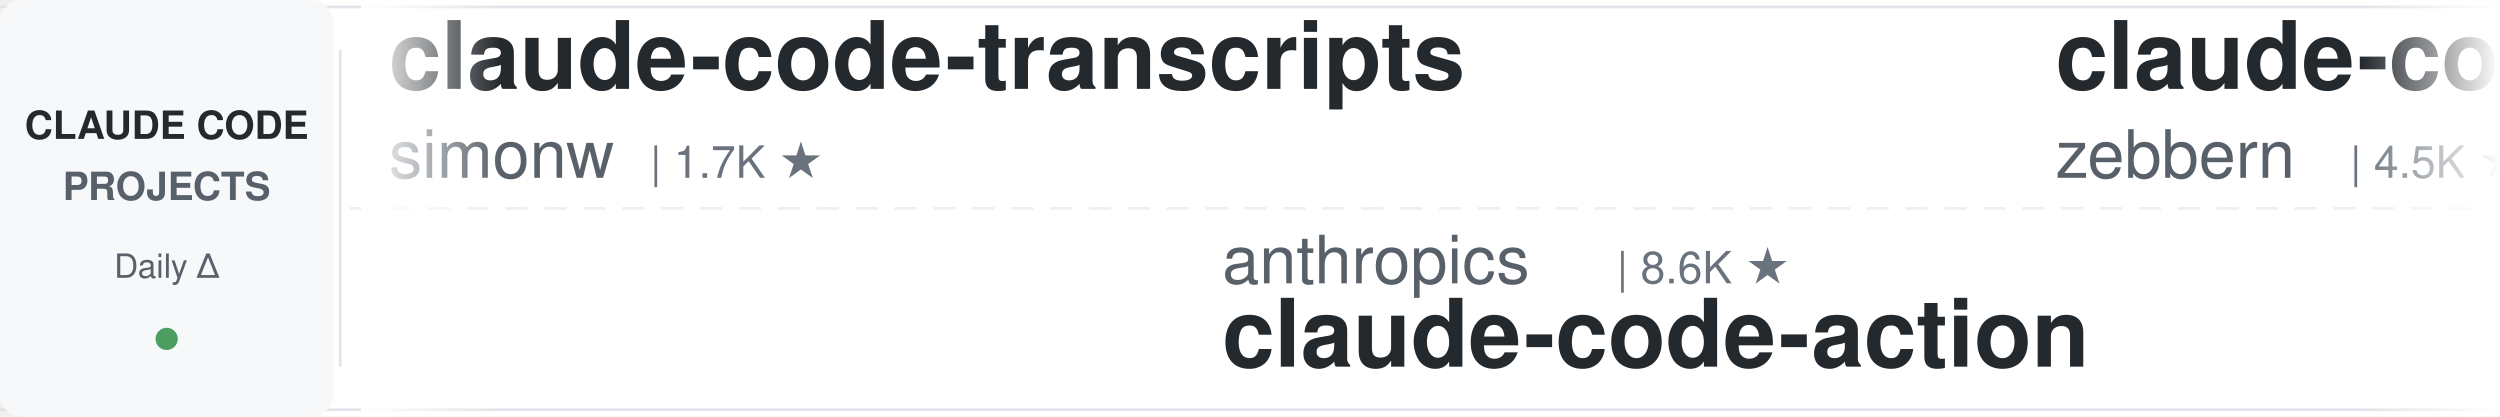
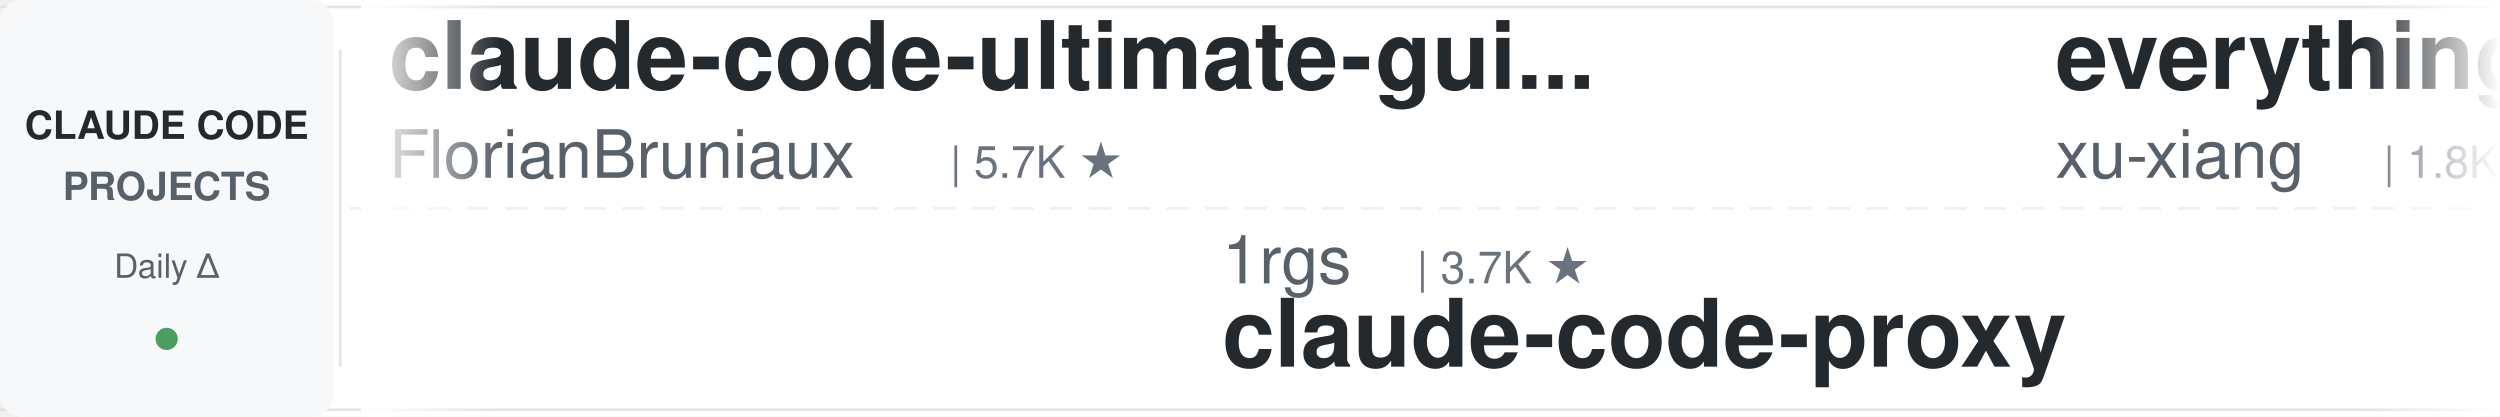
<svg xmlns="http://www.w3.org/2000/svg" width="900" height="150">
  <defs>
    <linearGradient id="leftFade" x1="0%" y1="0%" x2="100%" y2="0%">
      <stop offset="0%" style="stop-color:#ffffff;stop-opacity:1" />
      <stop offset="100%" style="stop-color:#ffffff;stop-opacity:0" />
    </linearGradient>
    <linearGradient id="rightFade" x1="0%" y1="0%" x2="100%" y2="0%">
      <stop offset="0%" style="stop-color:#ffffff;stop-opacity:0" />
      <stop offset="100%" style="stop-color:#ffffff;stop-opacity:1" />
    </linearGradient>
  </defs>
  <rect width="900" height="150" fill="#ffffff" rx="8" />
  <rect x="0" y="2" width="900" height="1" fill="#e1e4e8" />
  <rect x="0" y="147" width="900" height="1" fill="#e1e4e8" />
  <line x1="0" y1="75" x2="900" y2="75" stroke="#e1e4e8" stroke-width="1" stroke-dasharray="8 6" opacity="0.6" />
  <rect x="0" y="0" width="120" height="150" fill="#f6f8fa" rx="8" />
  <text x="60" y="50" font-family="-apple-system, BlinkMacSystemFont, 'Segoe UI', Helvetica, Arial, sans-serif" font-size="14" font-weight="600" fill="#24292e" text-anchor="middle">CLAUDE CODE</text>
  <text x="60" y="72" font-family="-apple-system, BlinkMacSystemFont, 'Segoe UI', Helvetica, Arial, sans-serif" font-size="14" font-weight="600" fill="#586069" text-anchor="middle">PROJECTS</text>
  <text x="60" y="100" font-family="-apple-system, BlinkMacSystemFont, 'Segoe UI', Helvetica, Arial, sans-serif" font-size="12" font-weight="500" fill="#586069" text-anchor="middle">Daily Δ</text>
  <circle cx="60" cy="122" r="4" fill="#22863a" opacity="0.8" />
  <rect x="122" y="18" width="1" height="114" fill="#e1e4e8" />
  <clipPath id="tickerClip">
    <rect x="130" y="0" width="770" height="150" />
  </clipPath>
  <g clip-path="url(#tickerClip)">
    <g id="tickerItems">
      <animateTransform attributeName="transform" attributeType="XML" type="translate" from="0 0" to="-3000 0" dur="54s" repeatCount="indefinite" />
      <g transform="translate(0, 0)">
-         <text x="140" y="32" font-family="-apple-system, BlinkMacSystemFont, 'Segoe UI', Helvetica, Arial, sans-serif" font-size="34" font-weight="600" fill="#24292e">claude-code-transcripts</text>
-         <text x="140" y="64" font-family="-apple-system, BlinkMacSystemFont, 'Segoe UI', Helvetica, Arial, sans-serif" font-size="24" font-weight="400" fill="#586069">simonw</text>
-         <text x="234" y="64" font-family="-apple-system, BlinkMacSystemFont, 'Segoe UI', Helvetica, Arial, sans-serif" font-size="16" font-weight="500" fill="#6a737d">| 1.7K ★</text>
+         <text x="140" y="32" font-family="-apple-system, BlinkMacSystemFont, 'Segoe UI', Helvetica, Arial, sans-serif" font-size="34" font-weight="600" fill="#24292e">claude-code-ultimate-gui...</text>
+         <text x="140" y="64" font-family="-apple-system, BlinkMacSystemFont, 'Segoe UI', Helvetica, Arial, sans-serif" font-size="24" font-weight="400" fill="#586069">FlorianBruniaux</text>
+         <text x="342" y="64" font-family="-apple-system, BlinkMacSystemFont, 'Segoe UI', Helvetica, Arial, sans-serif" font-size="16" font-weight="500" fill="#6a737d">| 5.7K ★</text>
      </g>
      <g transform="translate(300, 0)">
-         <text x="140" y="102" font-family="-apple-system, BlinkMacSystemFont, 'Segoe UI', Helvetica, Arial, sans-serif" font-size="24" font-weight="400" fill="#586069">anthropics</text>
-         <text x="282" y="102" font-family="-apple-system, BlinkMacSystemFont, 'Segoe UI', Helvetica, Arial, sans-serif" font-size="16" font-weight="500" fill="#6a737d">| 8.6K ★</text>
-         <text x="140" y="132" font-family="-apple-system, BlinkMacSystemFont, 'Segoe UI', Helvetica, Arial, sans-serif" font-size="34" font-weight="600" fill="#24292e">claude-code-action</text>
+         <text x="140" y="102" font-family="-apple-system, BlinkMacSystemFont, 'Segoe UI', Helvetica, Arial, sans-serif" font-size="24" font-weight="400" fill="#586069">1rgs</text>
+         <text x="210" y="102" font-family="-apple-system, BlinkMacSystemFont, 'Segoe UI', Helvetica, Arial, sans-serif" font-size="16" font-weight="500" fill="#6a737d">| 3.7K ★</text>
+         <text x="140" y="132" font-family="-apple-system, BlinkMacSystemFont, 'Segoe UI', Helvetica, Arial, sans-serif" font-size="34" font-weight="600" fill="#24292e">claude-code-proxy</text>
      </g>
      <g transform="translate(600, 0)">
-         <text x="140" y="32" font-family="-apple-system, BlinkMacSystemFont, 'Segoe UI', Helvetica, Arial, sans-serif" font-size="34" font-weight="600" fill="#24292e">claude-code-guide</text>
-         <text x="140" y="64" font-family="-apple-system, BlinkMacSystemFont, 'Segoe UI', Helvetica, Arial, sans-serif" font-size="24" font-weight="400" fill="#586069">zebbern</text>
-         <text x="246" y="64" font-family="-apple-system, BlinkMacSystemFont, 'Segoe UI', Helvetica, Arial, sans-serif" font-size="16" font-weight="500" fill="#6a737d">| 4.5K ★</text>
+         <text x="140" y="32" font-family="-apple-system, BlinkMacSystemFont, 'Segoe UI', Helvetica, Arial, sans-serif" font-size="34" font-weight="600" fill="#24292e">everything-claude-code-z...</text>
+         <text x="140" y="64" font-family="-apple-system, BlinkMacSystemFont, 'Segoe UI', Helvetica, Arial, sans-serif" font-size="24" font-weight="400" fill="#586069">xu-xiang</text>
+         <text x="258" y="64" font-family="-apple-system, BlinkMacSystemFont, 'Segoe UI', Helvetica, Arial, sans-serif" font-size="16" font-weight="500" fill="#6a737d">| 1.8K ★</text>
      </g>
      <g transform="translate(900, 0)">
        <text x="140" y="102" font-family="-apple-system, BlinkMacSystemFont, 'Segoe UI', Helvetica, Arial, sans-serif" font-size="24" font-weight="400" fill="#586069">anthropics</text>
-         <text x="282" y="102" font-family="-apple-system, BlinkMacSystemFont, 'Segoe UI', Helvetica, Arial, sans-serif" font-size="16" font-weight="500" fill="#6a737d">| 167.2K ★</text>
-         <text x="140" y="132" font-family="-apple-system, BlinkMacSystemFont, 'Segoe UI', Helvetica, Arial, sans-serif" font-size="34" font-weight="600" fill="#24292e">skills</text>
+         <text x="282" y="102" font-family="-apple-system, BlinkMacSystemFont, 'Segoe UI', Helvetica, Arial, sans-serif" font-size="16" font-weight="500" fill="#6a737d">| 5.8K ★</text>
+         <text x="140" y="132" font-family="-apple-system, BlinkMacSystemFont, 'Segoe UI', Helvetica, Arial, sans-serif" font-size="34" font-weight="600" fill="#24292e">claude-code-security-rev...</text>
      </g>
      <g transform="translate(1200, 0)">
-         <text x="140" y="32" font-family="-apple-system, BlinkMacSystemFont, 'Segoe UI', Helvetica, Arial, sans-serif" font-size="34" font-weight="600" fill="#24292e">claude-code-router</text>
-         <text x="140" y="64" font-family="-apple-system, BlinkMacSystemFont, 'Segoe UI', Helvetica, Arial, sans-serif" font-size="24" font-weight="400" fill="#586069">musistudio</text>
-         <text x="282" y="64" font-family="-apple-system, BlinkMacSystemFont, 'Segoe UI', Helvetica, Arial, sans-serif" font-size="16" font-weight="500" fill="#6a737d">| 36.5K ★</text>
+         <text x="140" y="32" font-family="-apple-system, BlinkMacSystemFont, 'Segoe UI', Helvetica, Arial, sans-serif" font-size="34" font-weight="600" fill="#24292e">claude_codex_bridge</text>
+         <text x="140" y="64" font-family="-apple-system, BlinkMacSystemFont, 'Segoe UI', Helvetica, Arial, sans-serif" font-size="24" font-weight="400" fill="#586069">SeemSeam</text>
+         <text x="258" y="64" font-family="-apple-system, BlinkMacSystemFont, 'Segoe UI', Helvetica, Arial, sans-serif" font-size="16" font-weight="500" fill="#6a737d">| 3.4K ★</text>
      </g>
      <g transform="translate(1500, 0)">
-         <text x="140" y="102" font-family="-apple-system, BlinkMacSystemFont, 'Segoe UI', Helvetica, Arial, sans-serif" font-size="24" font-weight="400" fill="#586069">edmund-io</text>
-         <text x="270" y="102" font-family="-apple-system, BlinkMacSystemFont, 'Segoe UI', Helvetica, Arial, sans-serif" font-size="16" font-weight="500" fill="#6a737d">| 1.5K ★</text>
-         <text x="140" y="132" font-family="-apple-system, BlinkMacSystemFont, 'Segoe UI', Helvetica, Arial, sans-serif" font-size="34" font-weight="600" fill="#24292e">edmunds-claude-code</text>
+         <text x="140" y="102" font-family="-apple-system, BlinkMacSystemFont, 'Segoe UI', Helvetica, Arial, sans-serif" font-size="24" font-weight="400" fill="#586069">luyao618</text>
+         <text x="258" y="102" font-family="-apple-system, BlinkMacSystemFont, 'Segoe UI', Helvetica, Arial, sans-serif" font-size="16" font-weight="500" fill="#6a737d">| 1.7K ★</text>
+         <text x="140" y="132" font-family="-apple-system, BlinkMacSystemFont, 'Segoe UI', Helvetica, Arial, sans-serif" font-size="34" font-weight="600" fill="#24292e">Claude-Code-Source-Study</text>
      </g>
      <g transform="translate(1800, 0)">
-         <text x="140" y="32" font-family="-apple-system, BlinkMacSystemFont, 'Segoe UI', Helvetica, Arial, sans-serif" font-size="34" font-weight="600" fill="#24292e">learn-claude-code</text>
-         <text x="140" y="64" font-family="-apple-system, BlinkMacSystemFont, 'Segoe UI', Helvetica, Arial, sans-serif" font-size="24" font-weight="400" fill="#586069">shareAI-lab</text>
-         <text x="294" y="64" font-family="-apple-system, BlinkMacSystemFont, 'Segoe UI', Helvetica, Arial, sans-serif" font-size="16" font-weight="500" fill="#6a737d">| 73.7K ★</text>
+         <text x="140" y="32" font-family="-apple-system, BlinkMacSystemFont, 'Segoe UI', Helvetica, Arial, sans-serif" font-size="34" font-weight="600" fill="#24292e">claude-code-source-build</text>
+         <text x="140" y="64" font-family="-apple-system, BlinkMacSystemFont, 'Segoe UI', Helvetica, Arial, sans-serif" font-size="24" font-weight="400" fill="#586069">andrew-kramer-inno</text>
+         <text x="378" y="64" font-family="-apple-system, BlinkMacSystemFont, 'Segoe UI', Helvetica, Arial, sans-serif" font-size="16" font-weight="500" fill="#6a737d">| 593 ★</text>
      </g>
      <g transform="translate(2100, 0)">
-         <text x="140" y="102" font-family="-apple-system, BlinkMacSystemFont, 'Segoe UI', Helvetica, Arial, sans-serif" font-size="24" font-weight="400" fill="#586069">Alishahryar1</text>
-         <text x="306" y="102" font-family="-apple-system, BlinkMacSystemFont, 'Segoe UI', Helvetica, Arial, sans-serif" font-size="16" font-weight="500" fill="#6a737d">| 45.1K ★</text>
-         <text x="140" y="132" font-family="-apple-system, BlinkMacSystemFont, 'Segoe UI', Helvetica, Arial, sans-serif" font-size="34" font-weight="600" fill="#24292e">free-claude-code</text>
+         <text x="140" y="102" font-family="-apple-system, BlinkMacSystemFont, 'Segoe UI', Helvetica, Arial, sans-serif" font-size="24" font-weight="400" fill="#586069">lorryjovens-hub</text>
+         <text x="342" y="102" font-family="-apple-system, BlinkMacSystemFont, 'Segoe UI', Helvetica, Arial, sans-serif" font-size="16" font-weight="500" fill="#6a737d">| 1.7K ★</text>
+         <text x="140" y="132" font-family="-apple-system, BlinkMacSystemFont, 'Segoe UI', Helvetica, Arial, sans-serif" font-size="34" font-weight="600" fill="#24292e">claude-code-rust</text>
      </g>
      <g transform="translate(2400, 0)">
-         <text x="140" y="32" font-family="-apple-system, BlinkMacSystemFont, 'Segoe UI', Helvetica, Arial, sans-serif" font-size="34" font-weight="600" fill="#24292e">claude-code-from-source</text>
-         <text x="140" y="64" font-family="-apple-system, BlinkMacSystemFont, 'Segoe UI', Helvetica, Arial, sans-serif" font-size="24" font-weight="400" fill="#586069">alejandrobalderas</text>
-         <text x="366" y="64" font-family="-apple-system, BlinkMacSystemFont, 'Segoe UI', Helvetica, Arial, sans-serif" font-size="16" font-weight="500" fill="#6a737d">| 2.7K ★</text>
+         <text x="140" y="32" font-family="-apple-system, BlinkMacSystemFont, 'Segoe UI', Helvetica, Arial, sans-serif" font-size="34" font-weight="600" fill="#24292e">pi-vs-claude-code</text>
+         <text x="140" y="64" font-family="-apple-system, BlinkMacSystemFont, 'Segoe UI', Helvetica, Arial, sans-serif" font-size="24" font-weight="400" fill="#586069">disler</text>
+         <text x="234" y="64" font-family="-apple-system, BlinkMacSystemFont, 'Segoe UI', Helvetica, Arial, sans-serif" font-size="16" font-weight="500" fill="#6a737d">| 1.6K ★</text>
      </g>
      <g transform="translate(2700, 0)">
-         <text x="140" y="102" font-family="-apple-system, BlinkMacSystemFont, 'Segoe UI', Helvetica, Arial, sans-serif" font-size="24" font-weight="400" fill="#586069">andrew-kramer-inno</text>
-         <text x="378" y="102" font-family="-apple-system, BlinkMacSystemFont, 'Segoe UI', Helvetica, Arial, sans-serif" font-size="16" font-weight="500" fill="#6a737d">| 593 ★</text>
-         <text x="140" y="132" font-family="-apple-system, BlinkMacSystemFont, 'Segoe UI', Helvetica, Arial, sans-serif" font-size="34" font-weight="600" fill="#24292e">claude-code-source-build</text>
+         <text x="140" y="102" font-family="-apple-system, BlinkMacSystemFont, 'Segoe UI', Helvetica, Arial, sans-serif" font-size="24" font-weight="400" fill="#586069">Cranot</text>
+         <text x="234" y="102" font-family="-apple-system, BlinkMacSystemFont, 'Segoe UI', Helvetica, Arial, sans-serif" font-size="16" font-weight="500" fill="#6a737d">| 2.9K ★</text>
+         <text x="140" y="132" font-family="-apple-system, BlinkMacSystemFont, 'Segoe UI', Helvetica, Arial, sans-serif" font-size="34" font-weight="600" fill="#24292e">claude-code-guide</text>
      </g>
      <g transform="translate(3000, 0)">
-         <text x="140" y="32" font-family="-apple-system, BlinkMacSystemFont, 'Segoe UI', Helvetica, Arial, sans-serif" font-size="34" font-weight="600" fill="#24292e">claude-code-transcripts</text>
-         <text x="140" y="64" font-family="-apple-system, BlinkMacSystemFont, 'Segoe UI', Helvetica, Arial, sans-serif" font-size="24" font-weight="400" fill="#586069">simonw</text>
-         <text x="234" y="64" font-family="-apple-system, BlinkMacSystemFont, 'Segoe UI', Helvetica, Arial, sans-serif" font-size="16" font-weight="500" fill="#6a737d">| 1.7K ★</text>
+         <text x="140" y="32" font-family="-apple-system, BlinkMacSystemFont, 'Segoe UI', Helvetica, Arial, sans-serif" font-size="34" font-weight="600" fill="#24292e">claude-code-ultimate-gui...</text>
+         <text x="140" y="64" font-family="-apple-system, BlinkMacSystemFont, 'Segoe UI', Helvetica, Arial, sans-serif" font-size="24" font-weight="400" fill="#586069">FlorianBruniaux</text>
+         <text x="342" y="64" font-family="-apple-system, BlinkMacSystemFont, 'Segoe UI', Helvetica, Arial, sans-serif" font-size="16" font-weight="500" fill="#6a737d">| 5.7K ★</text>
      </g>
      <g transform="translate(3300, 0)">
-         <text x="140" y="102" font-family="-apple-system, BlinkMacSystemFont, 'Segoe UI', Helvetica, Arial, sans-serif" font-size="24" font-weight="400" fill="#586069">anthropics</text>
-         <text x="282" y="102" font-family="-apple-system, BlinkMacSystemFont, 'Segoe UI', Helvetica, Arial, sans-serif" font-size="16" font-weight="500" fill="#6a737d">| 8.6K ★</text>
-         <text x="140" y="132" font-family="-apple-system, BlinkMacSystemFont, 'Segoe UI', Helvetica, Arial, sans-serif" font-size="34" font-weight="600" fill="#24292e">claude-code-action</text>
+         <text x="140" y="102" font-family="-apple-system, BlinkMacSystemFont, 'Segoe UI', Helvetica, Arial, sans-serif" font-size="24" font-weight="400" fill="#586069">1rgs</text>
+         <text x="210" y="102" font-family="-apple-system, BlinkMacSystemFont, 'Segoe UI', Helvetica, Arial, sans-serif" font-size="16" font-weight="500" fill="#6a737d">| 3.7K ★</text>
+         <text x="140" y="132" font-family="-apple-system, BlinkMacSystemFont, 'Segoe UI', Helvetica, Arial, sans-serif" font-size="34" font-weight="600" fill="#24292e">claude-code-proxy</text>
      </g>
      <g transform="translate(3600, 0)">
-         <text x="140" y="32" font-family="-apple-system, BlinkMacSystemFont, 'Segoe UI', Helvetica, Arial, sans-serif" font-size="34" font-weight="600" fill="#24292e">claude-code-guide</text>
-         <text x="140" y="64" font-family="-apple-system, BlinkMacSystemFont, 'Segoe UI', Helvetica, Arial, sans-serif" font-size="24" font-weight="400" fill="#586069">zebbern</text>
-         <text x="246" y="64" font-family="-apple-system, BlinkMacSystemFont, 'Segoe UI', Helvetica, Arial, sans-serif" font-size="16" font-weight="500" fill="#6a737d">| 4.5K ★</text>
+         <text x="140" y="32" font-family="-apple-system, BlinkMacSystemFont, 'Segoe UI', Helvetica, Arial, sans-serif" font-size="34" font-weight="600" fill="#24292e">everything-claude-code-z...</text>
+         <text x="140" y="64" font-family="-apple-system, BlinkMacSystemFont, 'Segoe UI', Helvetica, Arial, sans-serif" font-size="24" font-weight="400" fill="#586069">xu-xiang</text>
+         <text x="258" y="64" font-family="-apple-system, BlinkMacSystemFont, 'Segoe UI', Helvetica, Arial, sans-serif" font-size="16" font-weight="500" fill="#6a737d">| 1.8K ★</text>
      </g>
      <g transform="translate(3900, 0)">
        <text x="140" y="102" font-family="-apple-system, BlinkMacSystemFont, 'Segoe UI', Helvetica, Arial, sans-serif" font-size="24" font-weight="400" fill="#586069">anthropics</text>
-         <text x="282" y="102" font-family="-apple-system, BlinkMacSystemFont, 'Segoe UI', Helvetica, Arial, sans-serif" font-size="16" font-weight="500" fill="#6a737d">| 167.2K ★</text>
-         <text x="140" y="132" font-family="-apple-system, BlinkMacSystemFont, 'Segoe UI', Helvetica, Arial, sans-serif" font-size="34" font-weight="600" fill="#24292e">skills</text>
+         <text x="282" y="102" font-family="-apple-system, BlinkMacSystemFont, 'Segoe UI', Helvetica, Arial, sans-serif" font-size="16" font-weight="500" fill="#6a737d">| 5.8K ★</text>
+         <text x="140" y="132" font-family="-apple-system, BlinkMacSystemFont, 'Segoe UI', Helvetica, Arial, sans-serif" font-size="34" font-weight="600" fill="#24292e">claude-code-security-rev...</text>
      </g>
    </g>
  </g>
  <rect x="130" y="0" width="50" height="150" fill="url(#leftFade)" />
  <rect x="850" y="0" width="50" height="150" fill="url(#rightFade)" />
</svg>
